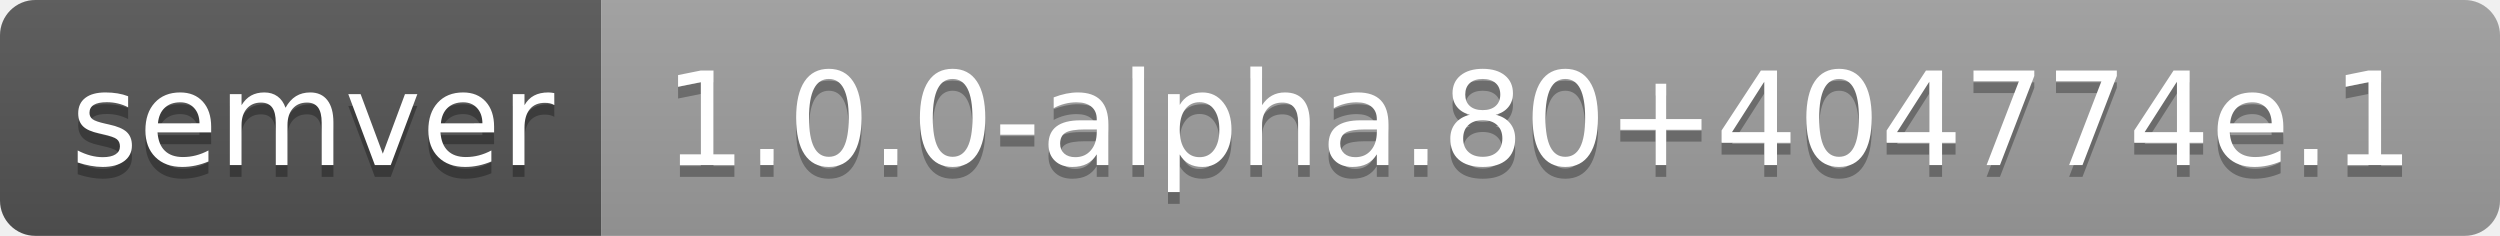
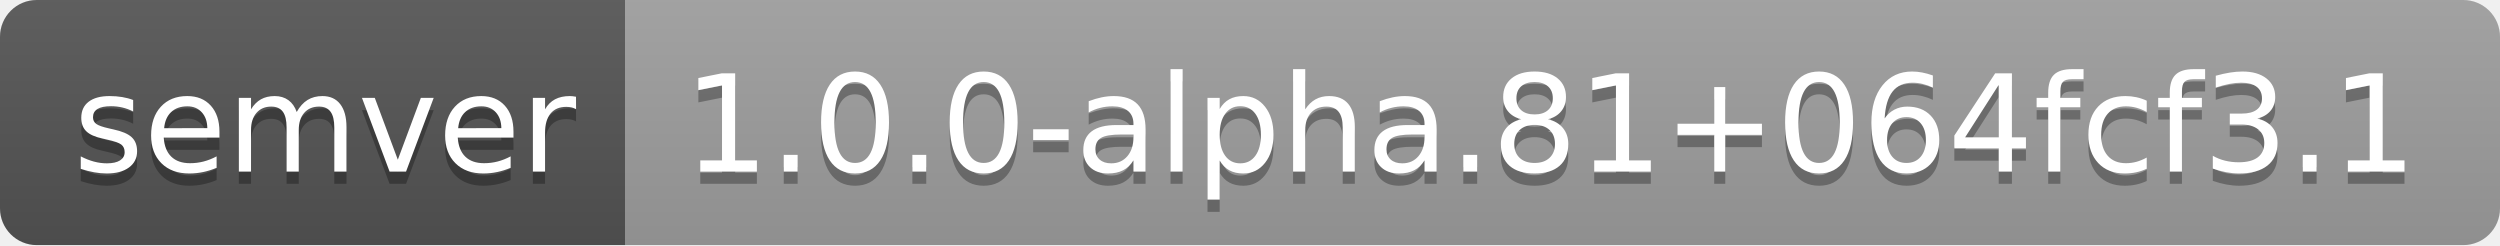
- <svg xmlns="http://www.w3.org/2000/svg" width="212" height="20" role="img" aria-label="semver: 1.0.0-alpha.80+404774e.1">
+ <svg xmlns="http://www.w3.org/2000/svg" width="204" height="20" role="img" aria-label="semver: 1.0.0-alpha.81+064fcf3.1">
  <linearGradient id="s" x2="0" y2="100%">
    <stop offset="0" stop-color="#bbb" stop-opacity=".1" />
    <stop offset="1" stop-opacity=".1" />
  </linearGradient>
  <clipPath id="r">
-     <rect width="212" height="20" rx="3" fill="#fff" />
+     <rect width="204" height="20" rx="3" fill="#fff" />
  </clipPath>
  <g clip-path="url(#r)">
    <rect width="51" height="20" fill="#555" />
-     <rect x="51" width="161" height="20" fill="#9f9f9f" />
-     <rect width="212" height="20" fill="url(#s)" />
+     <rect x="51" width="153" height="20" fill="#9f9f9f" />
+     <rect width="204" height="20" fill="url(#s)" />
  </g>
  <g fill="#fff" text-anchor="middle" font-family="Verdana,Geneva,DejaVu Sans,sans-serif" text-rendering="geometricPrecision" font-size="110">
    <text aria-hidden="true" x="265" y="150" fill="#010101" fill-opacity=".3" transform="scale(.1)" textLength="410">semver</text>
    <text x="265" y="140" transform="scale(.1)" fill="#fff" textLength="410">semver</text>
-     <text aria-hidden="true" x="1305" y="150" fill="#010101" fill-opacity=".3" transform="scale(.1)" textLength="1510">1.0.0-alpha.80+404774e.1</text>
-     <text x="1305" y="140" transform="scale(.1)" fill="#fff" textLength="1510">1.0.0-alpha.80+404774e.1</text>
+     <text aria-hidden="true" x="1265" y="150" fill="#010101" fill-opacity=".3" transform="scale(.1)" textLength="1430">1.0.0-alpha.81+064fcf3.1</text>
+     <text x="1265" y="140" transform="scale(.1)" fill="#fff" textLength="1430">1.0.0-alpha.81+064fcf3.1</text>
  </g>
</svg>
